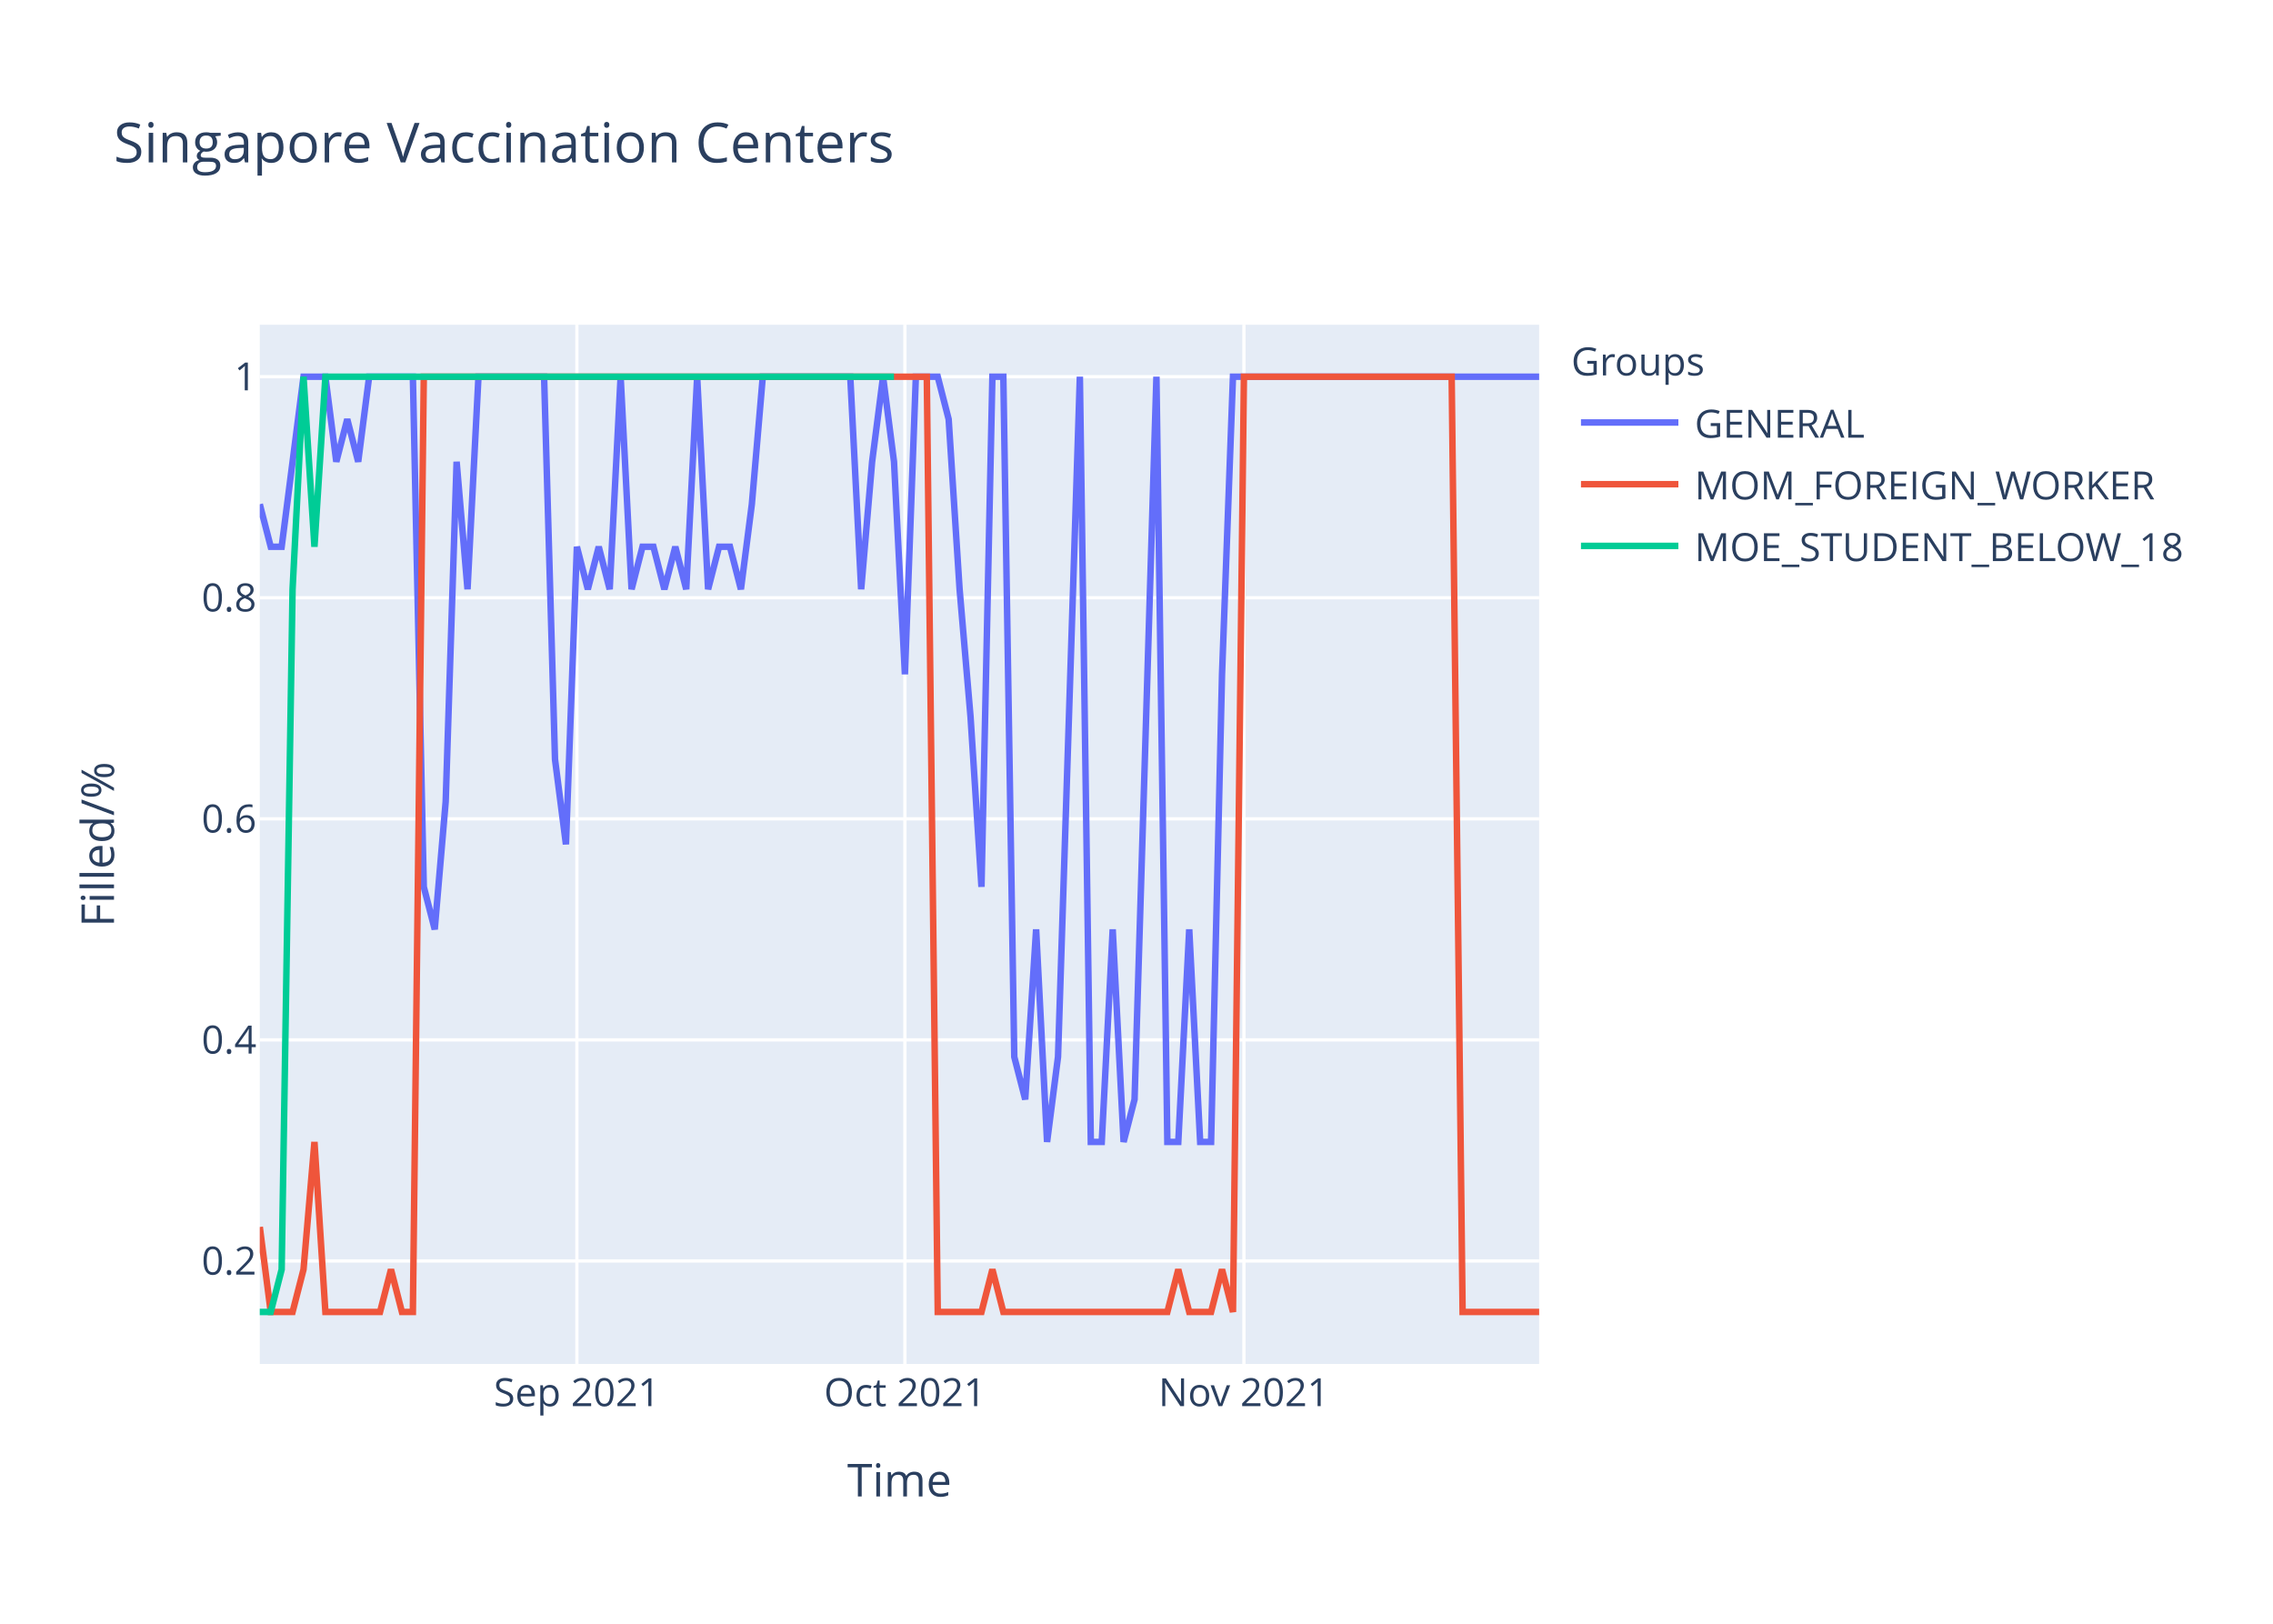
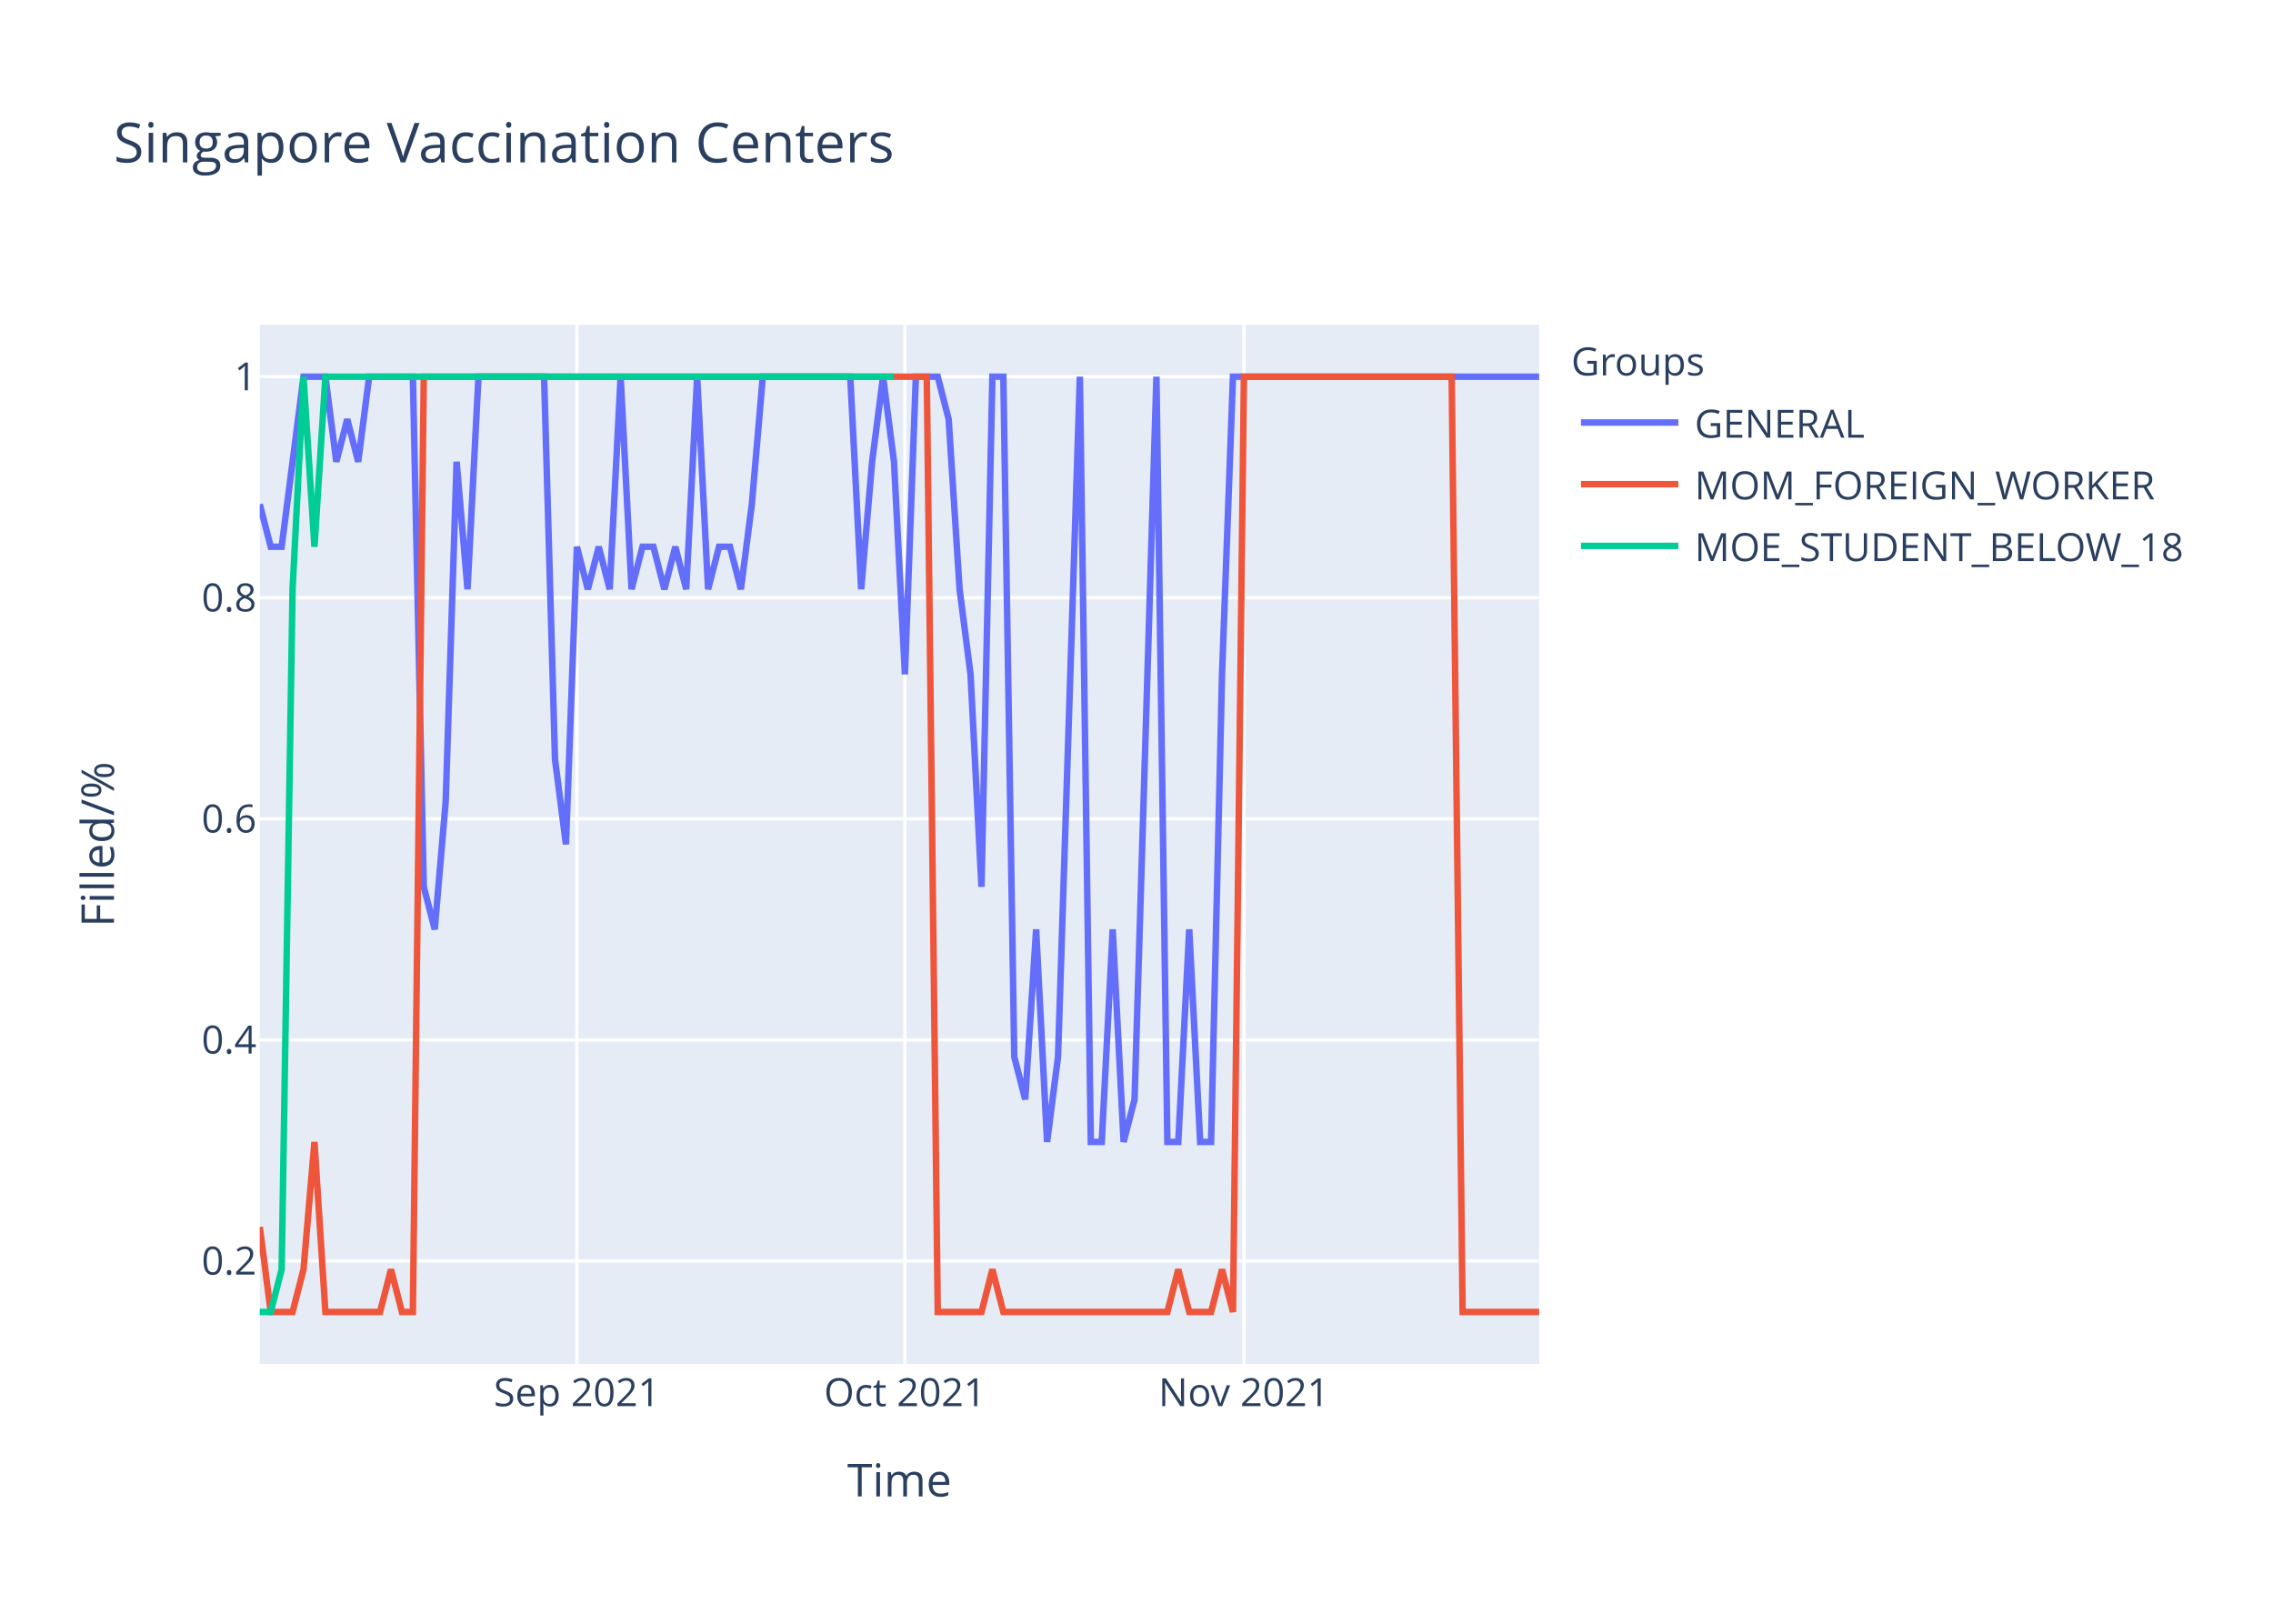
<svg xmlns="http://www.w3.org/2000/svg" class="main-svg" width="700" height="500" style="" viewBox="0 0 700 500">
  <rect x="0" y="0" width="700" height="500" style="fill: rgb(255, 255, 255); fill-opacity: 1;" />
-   <defs id="defs-aaac2a">
+   <defs id="defs-0ce895">
    <g class="clips">
-       <clipPath id="clipaaac2axyplot" class="plotclip">
+       <clipPath id="clip0ce895xyplot" class="plotclip">
        <rect width="394" height="320" />
      </clipPath>
-       <clipPath class="axesclip" id="clipaaac2ax">
+       <clipPath class="axesclip" id="clip0ce895x">
        <rect x="80" y="0" width="394" height="500" />
      </clipPath>
-       <clipPath class="axesclip" id="clipaaac2ay">
+       <clipPath class="axesclip" id="clip0ce895y">
        <rect x="0" y="100" width="700" height="320" />
      </clipPath>
-       <clipPath class="axesclip" id="clipaaac2axy">
+       <clipPath class="axesclip" id="clip0ce895xy">
        <rect x="80" y="100" width="394" height="320" />
      </clipPath>
    </g>
    <g class="gradients" />
  </defs>
  <g class="bglayer">
    <rect class="bg" x="80" y="100" width="394" height="320" style="fill: rgb(229, 236, 246); fill-opacity: 1; stroke-width: 0;" />
  </g>
  <g class="layer-below">
    <g class="imagelayer" />
    <g class="shapelayer" />
  </g>
  <g class="cartesianlayer">
    <g class="subplot xy">
      <g class="layer-subplot">
        <g class="shapelayer" />
        <g class="imagelayer" />
      </g>
      <g class="gridlayer">
        <g class="x">
          <path class="xgrid crisp" transform="translate(177.66,0)" d="M0,100v320" style="stroke: rgb(255, 255, 255); stroke-opacity: 1; stroke-width: 1px;" />
          <path class="xgrid crisp" transform="translate(278.68,0)" d="M0,100v320" style="stroke: rgb(255, 255, 255); stroke-opacity: 1; stroke-width: 1px;" />
          <path class="xgrid crisp" transform="translate(383.08,0)" d="M0,100v320" style="stroke: rgb(255, 255, 255); stroke-opacity: 1; stroke-width: 1px;" />
        </g>
        <g class="y">
          <path class="ygrid crisp" transform="translate(0,388.29)" d="M80,0h394" style="stroke: rgb(255, 255, 255); stroke-opacity: 1; stroke-width: 1px;" />
          <path class="ygrid crisp" transform="translate(0,320.22)" d="M80,0h394" style="stroke: rgb(255, 255, 255); stroke-opacity: 1; stroke-width: 1px;" />
          <path class="ygrid crisp" transform="translate(0,252.15)" d="M80,0h394" style="stroke: rgb(255, 255, 255); stroke-opacity: 1; stroke-width: 1px;" />
          <path class="ygrid crisp" transform="translate(0,184.07)" d="M80,0h394" style="stroke: rgb(255, 255, 255); stroke-opacity: 1; stroke-width: 1px;" />
          <path class="ygrid crisp" transform="translate(0,116)" d="M80,0h394" style="stroke: rgb(255, 255, 255); stroke-opacity: 1; stroke-width: 1px;" />
        </g>
      </g>
      <g class="zerolinelayer" />
      <path class="xlines-below" />
      <path class="ylines-below" />
      <g class="overlines-below" />
      <g class="xaxislayer-below" />
      <g class="yaxislayer-below" />
      <g class="overaxes-below" />
-       <g class="plot" transform="translate(80,100)" clip-path="url('#clipaaac2axyplot')">
+       <g class="plot" transform="translate(80,100)" clip-path="url('#clip0ce895xyplot')">
        <g class="scatterlayer mlayer">
-           <g class="trace scatter trace44f34b" style="stroke-miterlimit: 2; opacity: 1;">
+           <g class="trace scatter trace141ec4" style="stroke-miterlimit: 2; opacity: 1;">
            <g class="fills" />
            <g class="errorbars" />
            <g class="lines">
-               <path class="js-line" d="M0,55.27L3.37,68.36L6.74,68.36L13.47,16L16.84,16L20.21,16L23.57,42.18L26.94,29.09L30.31,42.18L33.68,16L37.04,16L47.15,16L50.51,173.09L53.88,186.18L57.25,146.91L60.62,42.18L63.98,81.45L67.35,16L70.72,16L87.56,16L90.92,133.82L94.29,160L97.66,68.36L101.03,81.45L104.39,68.36L107.76,81.45L111.13,16L114.5,81.45L117.86,68.36L121.23,68.36L124.6,81.45L127.97,68.36L131.33,81.45L134.7,16L138.07,81.45L141.44,68.36L144.8,68.36L148.17,81.45L151.54,55.27L154.91,16L158.27,16L181.85,16L185.21,81.45L188.58,42.18L191.95,16L195.32,42.18L198.68,107.64L202.05,16L205.42,16L208.79,16L212.15,29.09L215.52,81.45L218.89,120.73L222.26,173.09L225.62,16L228.99,16L232.36,225.45L235.73,238.55L239.09,186.18L242.46,251.64L245.83,225.45L252.56,16L255.93,251.64L259.3,251.64L262.67,186.18L266.03,251.64L269.4,238.55L276.14,16L279.5,251.64L282.87,251.64L286.24,186.18L289.61,251.64L292.97,251.64L296.34,107.64L299.71,16L394,16" style="vector-effect: non-scaling-stroke; fill: none; stroke: rgb(99, 110, 250); stroke-opacity: 1; stroke-width: 2px; opacity: 1;" />
+               <path class="js-line" d="M0,55.27L3.37,68.36L6.74,68.36L13.47,16L16.84,16L20.21,16L23.57,42.18L26.94,29.09L30.31,42.18L33.68,16L37.04,16L47.15,16L50.51,173.09L53.88,186.18L57.25,146.91L60.62,42.18L63.98,81.45L67.35,16L70.72,16L87.56,16L90.92,133.82L94.29,160L97.66,68.36L101.03,81.45L104.39,68.36L107.76,81.45L111.13,16L114.5,81.45L117.86,68.36L121.23,68.36L124.6,81.45L127.97,68.36L131.33,81.45L134.7,16L138.07,81.45L141.44,68.36L144.8,68.36L148.17,81.45L151.54,55.27L154.91,16L158.27,16L181.85,16L185.21,81.45L188.58,42.18L191.95,16L195.32,42.18L198.68,107.64L202.05,16L205.42,16L208.79,16L212.15,29.09L215.52,81.45L218.89,107.64L222.26,173.09L225.62,16L228.99,16L232.36,225.45L235.73,238.55L239.09,186.18L242.46,251.64L245.83,225.45L252.56,16L255.93,251.64L259.3,251.64L262.67,186.18L266.03,251.64L269.4,238.55L276.14,16L279.5,251.64L282.87,251.64L286.24,186.18L289.61,251.64L292.97,251.64L296.34,107.64L299.71,16L394,16" style="vector-effect: non-scaling-stroke; fill: none; stroke: rgb(99, 110, 250); stroke-opacity: 1; stroke-width: 2px; opacity: 1;" />
            </g>
            <g class="points" />
            <g class="text" />
          </g>
-           <g class="trace scatter trace7f8e2b" style="stroke-miterlimit: 2; opacity: 1;">
+           <g class="trace scatter trace765023" style="stroke-miterlimit: 2; opacity: 1;">
            <g class="fills" />
            <g class="errorbars" />
            <g class="lines">
              <path class="js-line" d="M0,277.82L3.37,304L6.74,304L10.1,304L13.47,290.91L16.84,251.64L20.21,304L37.04,304L40.41,290.91L43.78,304L47.15,304L50.51,16L53.88,16L205.42,16L208.79,304L222.26,304L225.62,290.91L228.99,304L232.36,304L279.5,304L282.87,290.91L286.24,304L289.61,304L292.97,304L296.34,290.91L299.71,304L303.08,16L367.06,16L370.43,304L394,304" style="vector-effect: non-scaling-stroke; fill: none; stroke: rgb(239, 85, 59); stroke-opacity: 1; stroke-width: 2px; opacity: 1;" />
            </g>
            <g class="points" />
            <g class="text" />
          </g>
-           <g class="trace scatter trace253485" style="stroke-miterlimit: 2; opacity: 1;">
+           <g class="trace scatter tracec8679f" style="stroke-miterlimit: 2; opacity: 1;">
            <g class="fills" />
            <g class="errorbars" />
            <g class="lines">
              <path class="js-line" d="M0,304L3.37,304L6.74,290.91L10.1,81.45L13.47,16L16.84,68.36L20.21,16L195.32,16" style="vector-effect: non-scaling-stroke; fill: none; stroke: rgb(0, 204, 150); stroke-opacity: 1; stroke-width: 2px; opacity: 1;" />
            </g>
            <g class="points" />
            <g class="text" />
          </g>
        </g>
      </g>
      <g class="overplot" />
      <path class="xlines-above crisp" d="M0,0" style="fill: none;" />
      <path class="ylines-above crisp" d="M0,0" style="fill: none;" />
      <g class="overlines-above" />
      <g class="xaxislayer-above">
        <g class="xtick">
          <text text-anchor="middle" x="0" y="433" transform="translate(177.66,0)" style="font-family: 'Open Sans', verdana, arial, sans-serif; font-size: 12px; fill: rgb(42, 63, 95); fill-opacity: 1; white-space: pre;">Sep 2021</text>
        </g>
        <g class="xtick">
          <text text-anchor="middle" x="0" y="433" transform="translate(278.68,0)" style="font-family: 'Open Sans', verdana, arial, sans-serif; font-size: 12px; fill: rgb(42, 63, 95); fill-opacity: 1; white-space: pre;">Oct 2021</text>
        </g>
        <g class="xtick">
          <text text-anchor="middle" x="0" y="433" transform="translate(383.08,0)" style="font-family: 'Open Sans', verdana, arial, sans-serif; font-size: 12px; fill: rgb(42, 63, 95); fill-opacity: 1; white-space: pre;">Nov 2021</text>
        </g>
      </g>
      <g class="yaxislayer-above">
        <g class="ytick">
          <text text-anchor="end" x="79" y="4.2" transform="translate(0,388.29)" style="font-family: 'Open Sans', verdana, arial, sans-serif; font-size: 12px; fill: rgb(42, 63, 95); fill-opacity: 1; white-space: pre;">0.2</text>
        </g>
        <g class="ytick">
          <text text-anchor="end" x="79" y="4.2" transform="translate(0,320.22)" style="font-family: 'Open Sans', verdana, arial, sans-serif; font-size: 12px; fill: rgb(42, 63, 95); fill-opacity: 1; white-space: pre;">0.4</text>
        </g>
        <g class="ytick">
          <text text-anchor="end" x="79" y="4.2" transform="translate(0,252.15)" style="font-family: 'Open Sans', verdana, arial, sans-serif; font-size: 12px; fill: rgb(42, 63, 95); fill-opacity: 1; white-space: pre;">0.6</text>
        </g>
        <g class="ytick">
          <text text-anchor="end" x="79" y="4.2" transform="translate(0,184.07)" style="font-family: 'Open Sans', verdana, arial, sans-serif; font-size: 12px; fill: rgb(42, 63, 95); fill-opacity: 1; white-space: pre;">0.8</text>
        </g>
        <g class="ytick">
          <text text-anchor="end" x="79" y="4.2" transform="translate(0,116)" style="font-family: 'Open Sans', verdana, arial, sans-serif; font-size: 12px; fill: rgb(42, 63, 95); fill-opacity: 1; white-space: pre;">1</text>
        </g>
      </g>
      <g class="overaxes-above" />
    </g>
  </g>
  <g class="polarlayer" />
  <g class="ternarylayer" />
  <g class="geolayer" />
  <g class="funnelarealayer" />
  <g class="pielayer" />
  <g class="treemaplayer" />
  <g class="sunburstlayer" />
  <g class="glimages" />
-   <defs id="topdefs-aaac2a">
+   <defs id="topdefs-0ce895">
    <g class="clips" />
-     <clipPath id="legendaaac2a">
+     <clipPath id="legend0ce895">
      <rect width="206" height="83" x="0" y="0" />
    </clipPath>
  </defs>
  <g class="layer-above">
    <g class="imagelayer" />
    <g class="shapelayer" />
  </g>
  <g class="infolayer">
    <g class="legend" pointer-events="all" transform="translate(481.88,100)">
      <rect class="bg" shape-rendering="crispEdges" width="206" height="83" x="0" y="0" style="stroke: rgb(68, 68, 68); stroke-opacity: 1; fill: rgb(255, 255, 255); fill-opacity: 1; stroke-width: 0px;" />
-       <g class="scrollbox" transform="" clip-path="url('#legendaaac2a')">
+       <g class="scrollbox" transform="" clip-path="url('#legend0ce895')">
        <text class="legendtitletext" text-anchor="start" x="2" y="15.6" style="font-family: 'Open Sans', verdana, arial, sans-serif; font-size: 12px; fill: rgb(42, 63, 95); fill-opacity: 1; white-space: pre;">Groups</text>
        <g class="groups" transform="">
          <g class="traces" transform="translate(0,30.1)" style="opacity: 1;">
            <text class="legendtext" text-anchor="start" x="40" y="4.68" style="font-family: 'Open Sans', verdana, arial, sans-serif; font-size: 12px; fill: rgb(42, 63, 95); fill-opacity: 1; white-space: pre;">GENERAL</text>
            <g class="layers" style="opacity: 1;">
              <g class="legendfill" />
              <g class="legendlines">
                <path class="js-line" d="M5,0h30" style="fill: none; stroke: rgb(99, 110, 250); stroke-opacity: 1; stroke-width: 2px;" />
              </g>
              <g class="legendsymbols">
                <g class="legendpoints" />
              </g>
            </g>
            <rect class="legendtoggle" x="0" y="-9.5" width="200.906" height="19" style="fill: rgb(0, 0, 0); fill-opacity: 0;" />
          </g>
        </g>
        <g class="groups" transform="">
          <g class="traces" transform="translate(0,49.1)" style="opacity: 1;">
            <text class="legendtext" text-anchor="start" x="40" y="4.68" style="font-family: 'Open Sans', verdana, arial, sans-serif; font-size: 12px; fill: rgb(42, 63, 95); fill-opacity: 1; white-space: pre;">MOM_FOREIGN_WORKER</text>
            <g class="layers" style="opacity: 1;">
              <g class="legendfill" />
              <g class="legendlines">
                <path class="js-line" d="M5,0h30" style="fill: none; stroke: rgb(239, 85, 59); stroke-opacity: 1; stroke-width: 2px;" />
              </g>
              <g class="legendsymbols">
                <g class="legendpoints" />
              </g>
            </g>
            <rect class="legendtoggle" x="0" y="-9.5" width="200.906" height="19" style="fill: rgb(0, 0, 0); fill-opacity: 0;" />
          </g>
        </g>
        <g class="groups" transform="">
          <g class="traces" transform="translate(0,68.1)" style="opacity: 1;">
            <text class="legendtext" text-anchor="start" x="40" y="4.68" style="font-family: 'Open Sans', verdana, arial, sans-serif; font-size: 12px; fill: rgb(42, 63, 95); fill-opacity: 1; white-space: pre;">MOE_STUDENT_BELOW_18</text>
            <g class="layers" style="opacity: 1;">
              <g class="legendfill" />
              <g class="legendlines">
                <path class="js-line" d="M5,0h30" style="fill: none; stroke: rgb(0, 204, 150); stroke-opacity: 1; stroke-width: 2px;" />
              </g>
              <g class="legendsymbols">
                <g class="legendpoints" />
              </g>
            </g>
            <rect class="legendtoggle" x="0" y="-9.5" width="200.906" height="19" style="fill: rgb(0, 0, 0); fill-opacity: 0;" />
          </g>
        </g>
      </g>
      <rect class="scrollbar" rx="20" ry="3" width="0" height="0" x="0" y="0" style="fill: rgb(128, 139, 164); fill-opacity: 1;" />
    </g>
    <g class="g-gtitle">
      <text class="gtitle" x="35" y="50" text-anchor="start" dy="0em" style="font-family: 'Open Sans', verdana, arial, sans-serif; font-size: 17px; fill: rgb(42, 63, 95); opacity: 1; font-weight: normal; white-space: pre;">Singapore Vaccination Centers</text>
    </g>
    <g class="g-xtitle">
      <text class="xtitle" x="277" y="460.8" text-anchor="middle" style="font-family: 'Open Sans', verdana, arial, sans-serif; font-size: 14px; fill: rgb(42, 63, 95); opacity: 1; font-weight: normal; white-space: pre;">Time</text>
    </g>
    <g class="g-ytitle">
      <text class="ytitle" transform="rotate(-90,35.10625,260)" x="35.106" y="260" text-anchor="middle" style="font-family: 'Open Sans', verdana, arial, sans-serif; font-size: 14px; fill: rgb(42, 63, 95); opacity: 1; font-weight: normal; white-space: pre;">Filled/%</text>
    </g>
  </g>
</svg>
